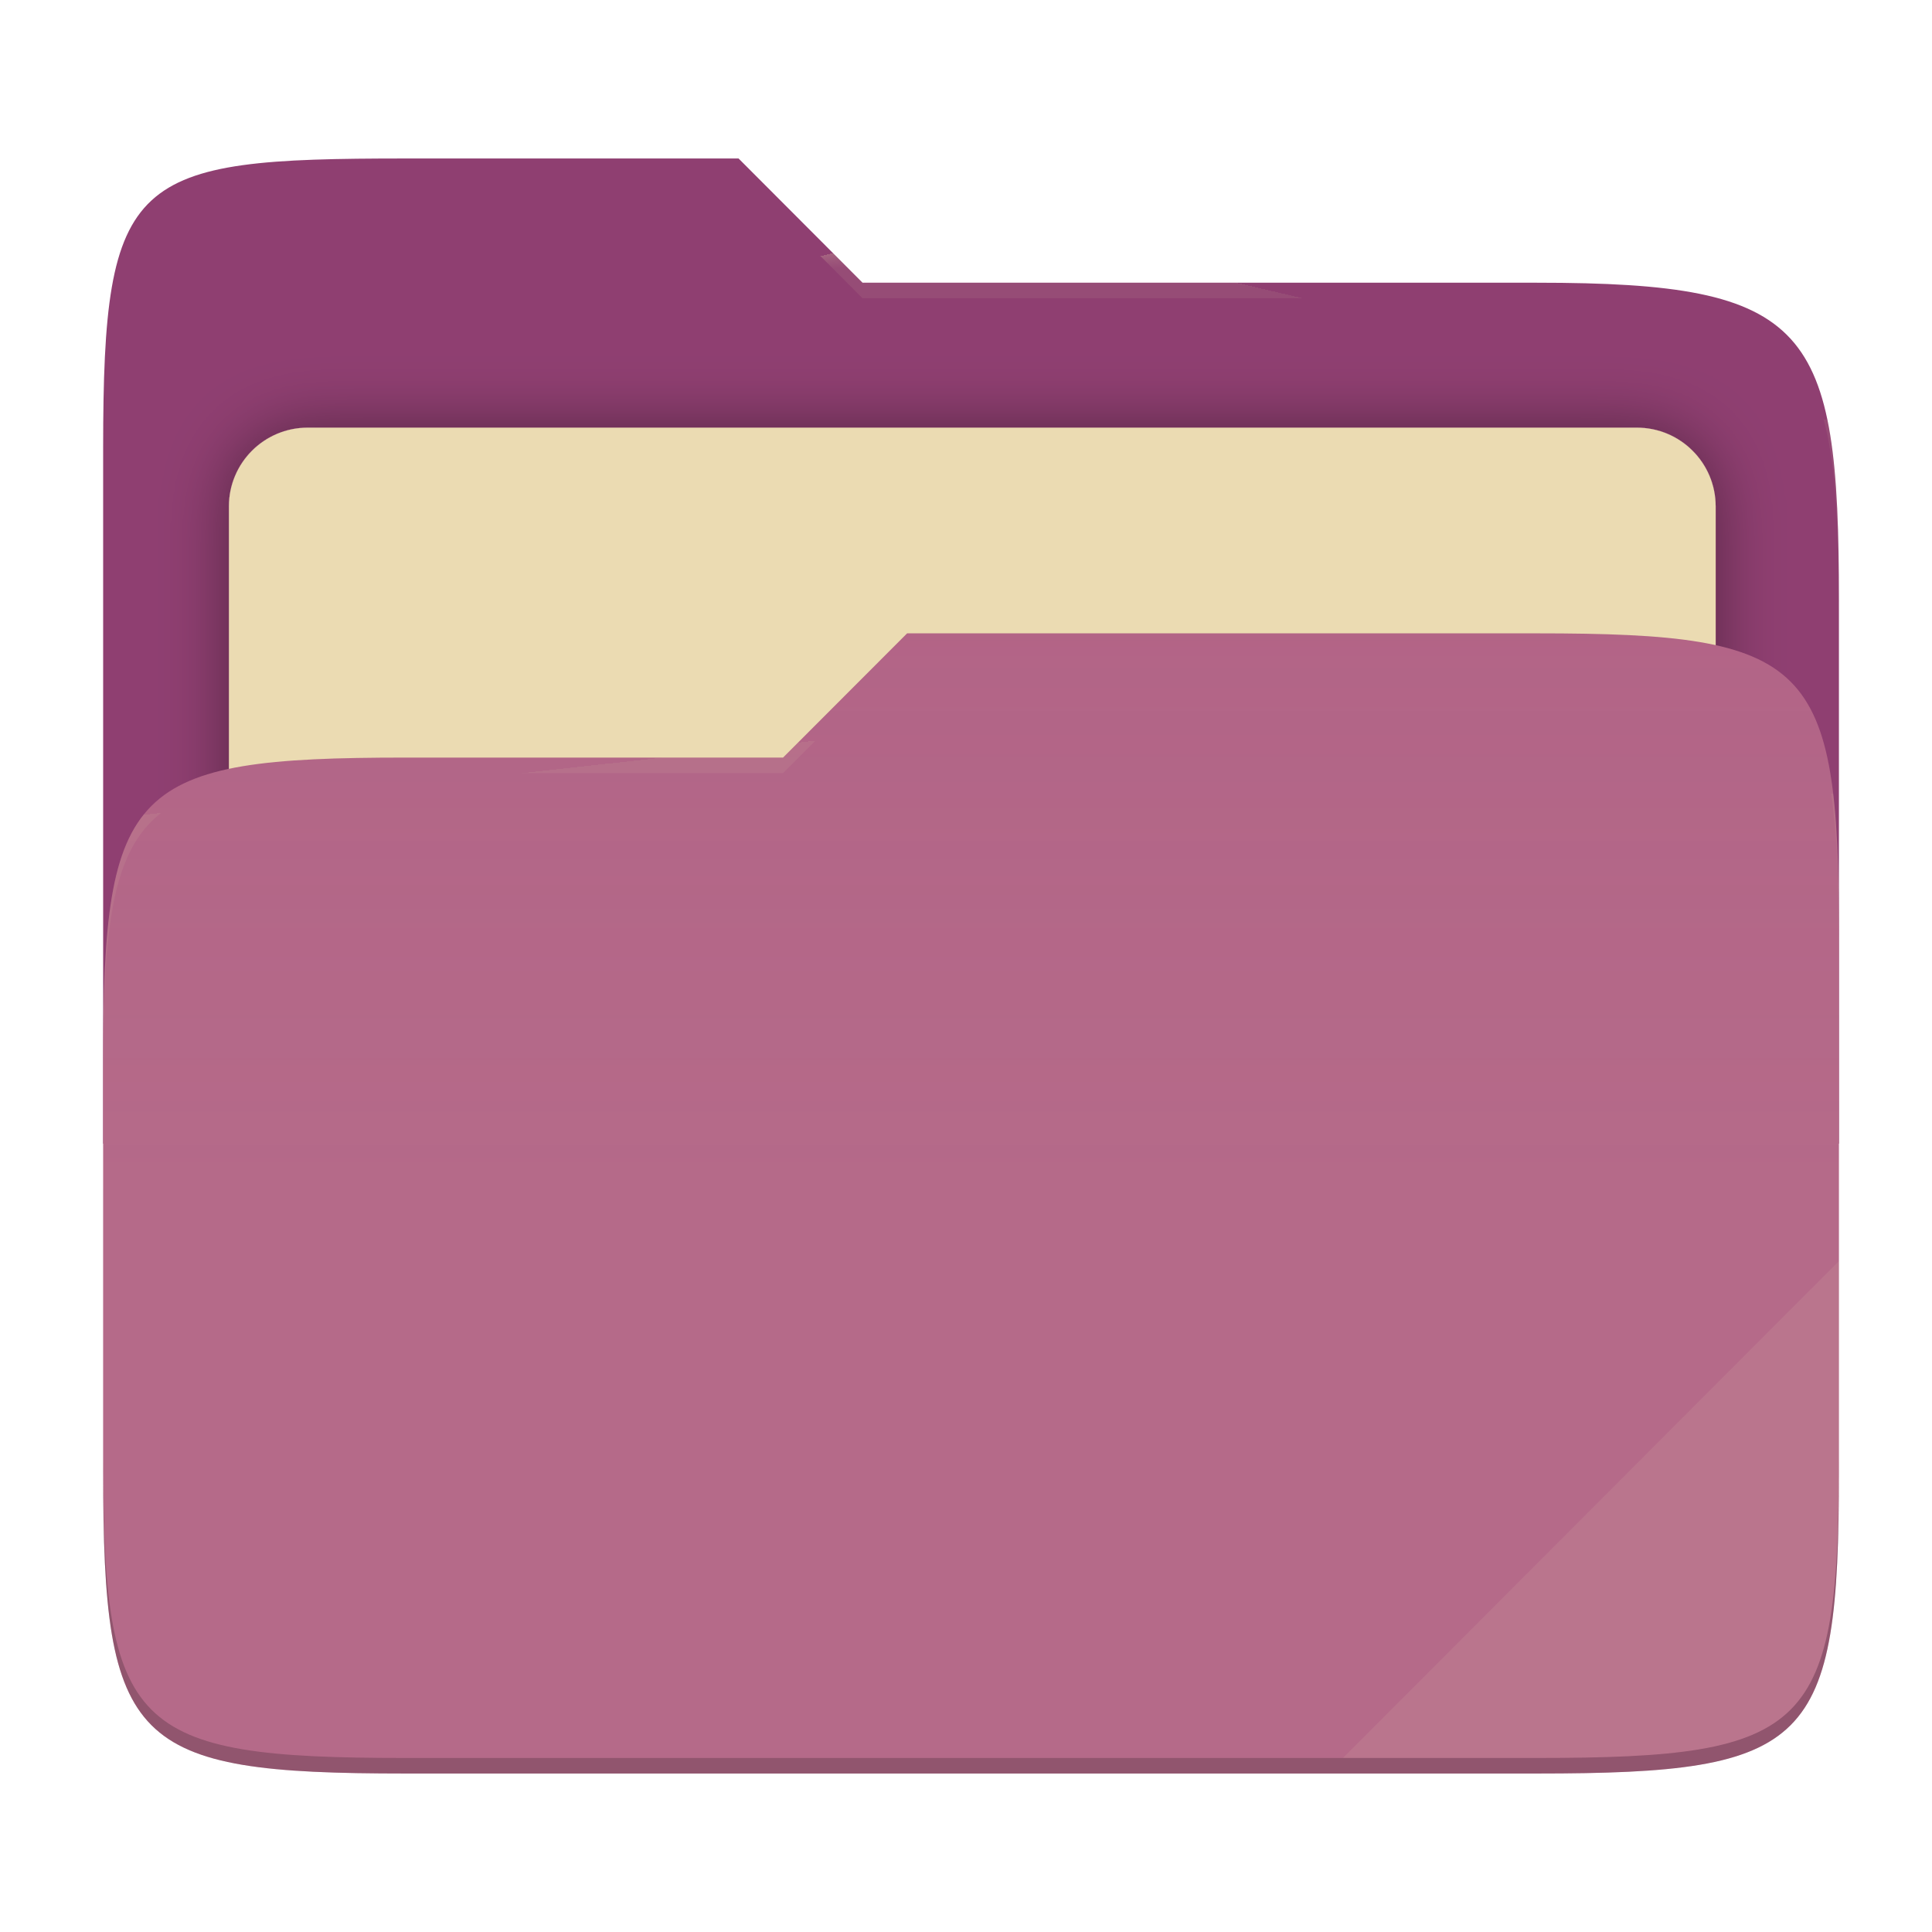
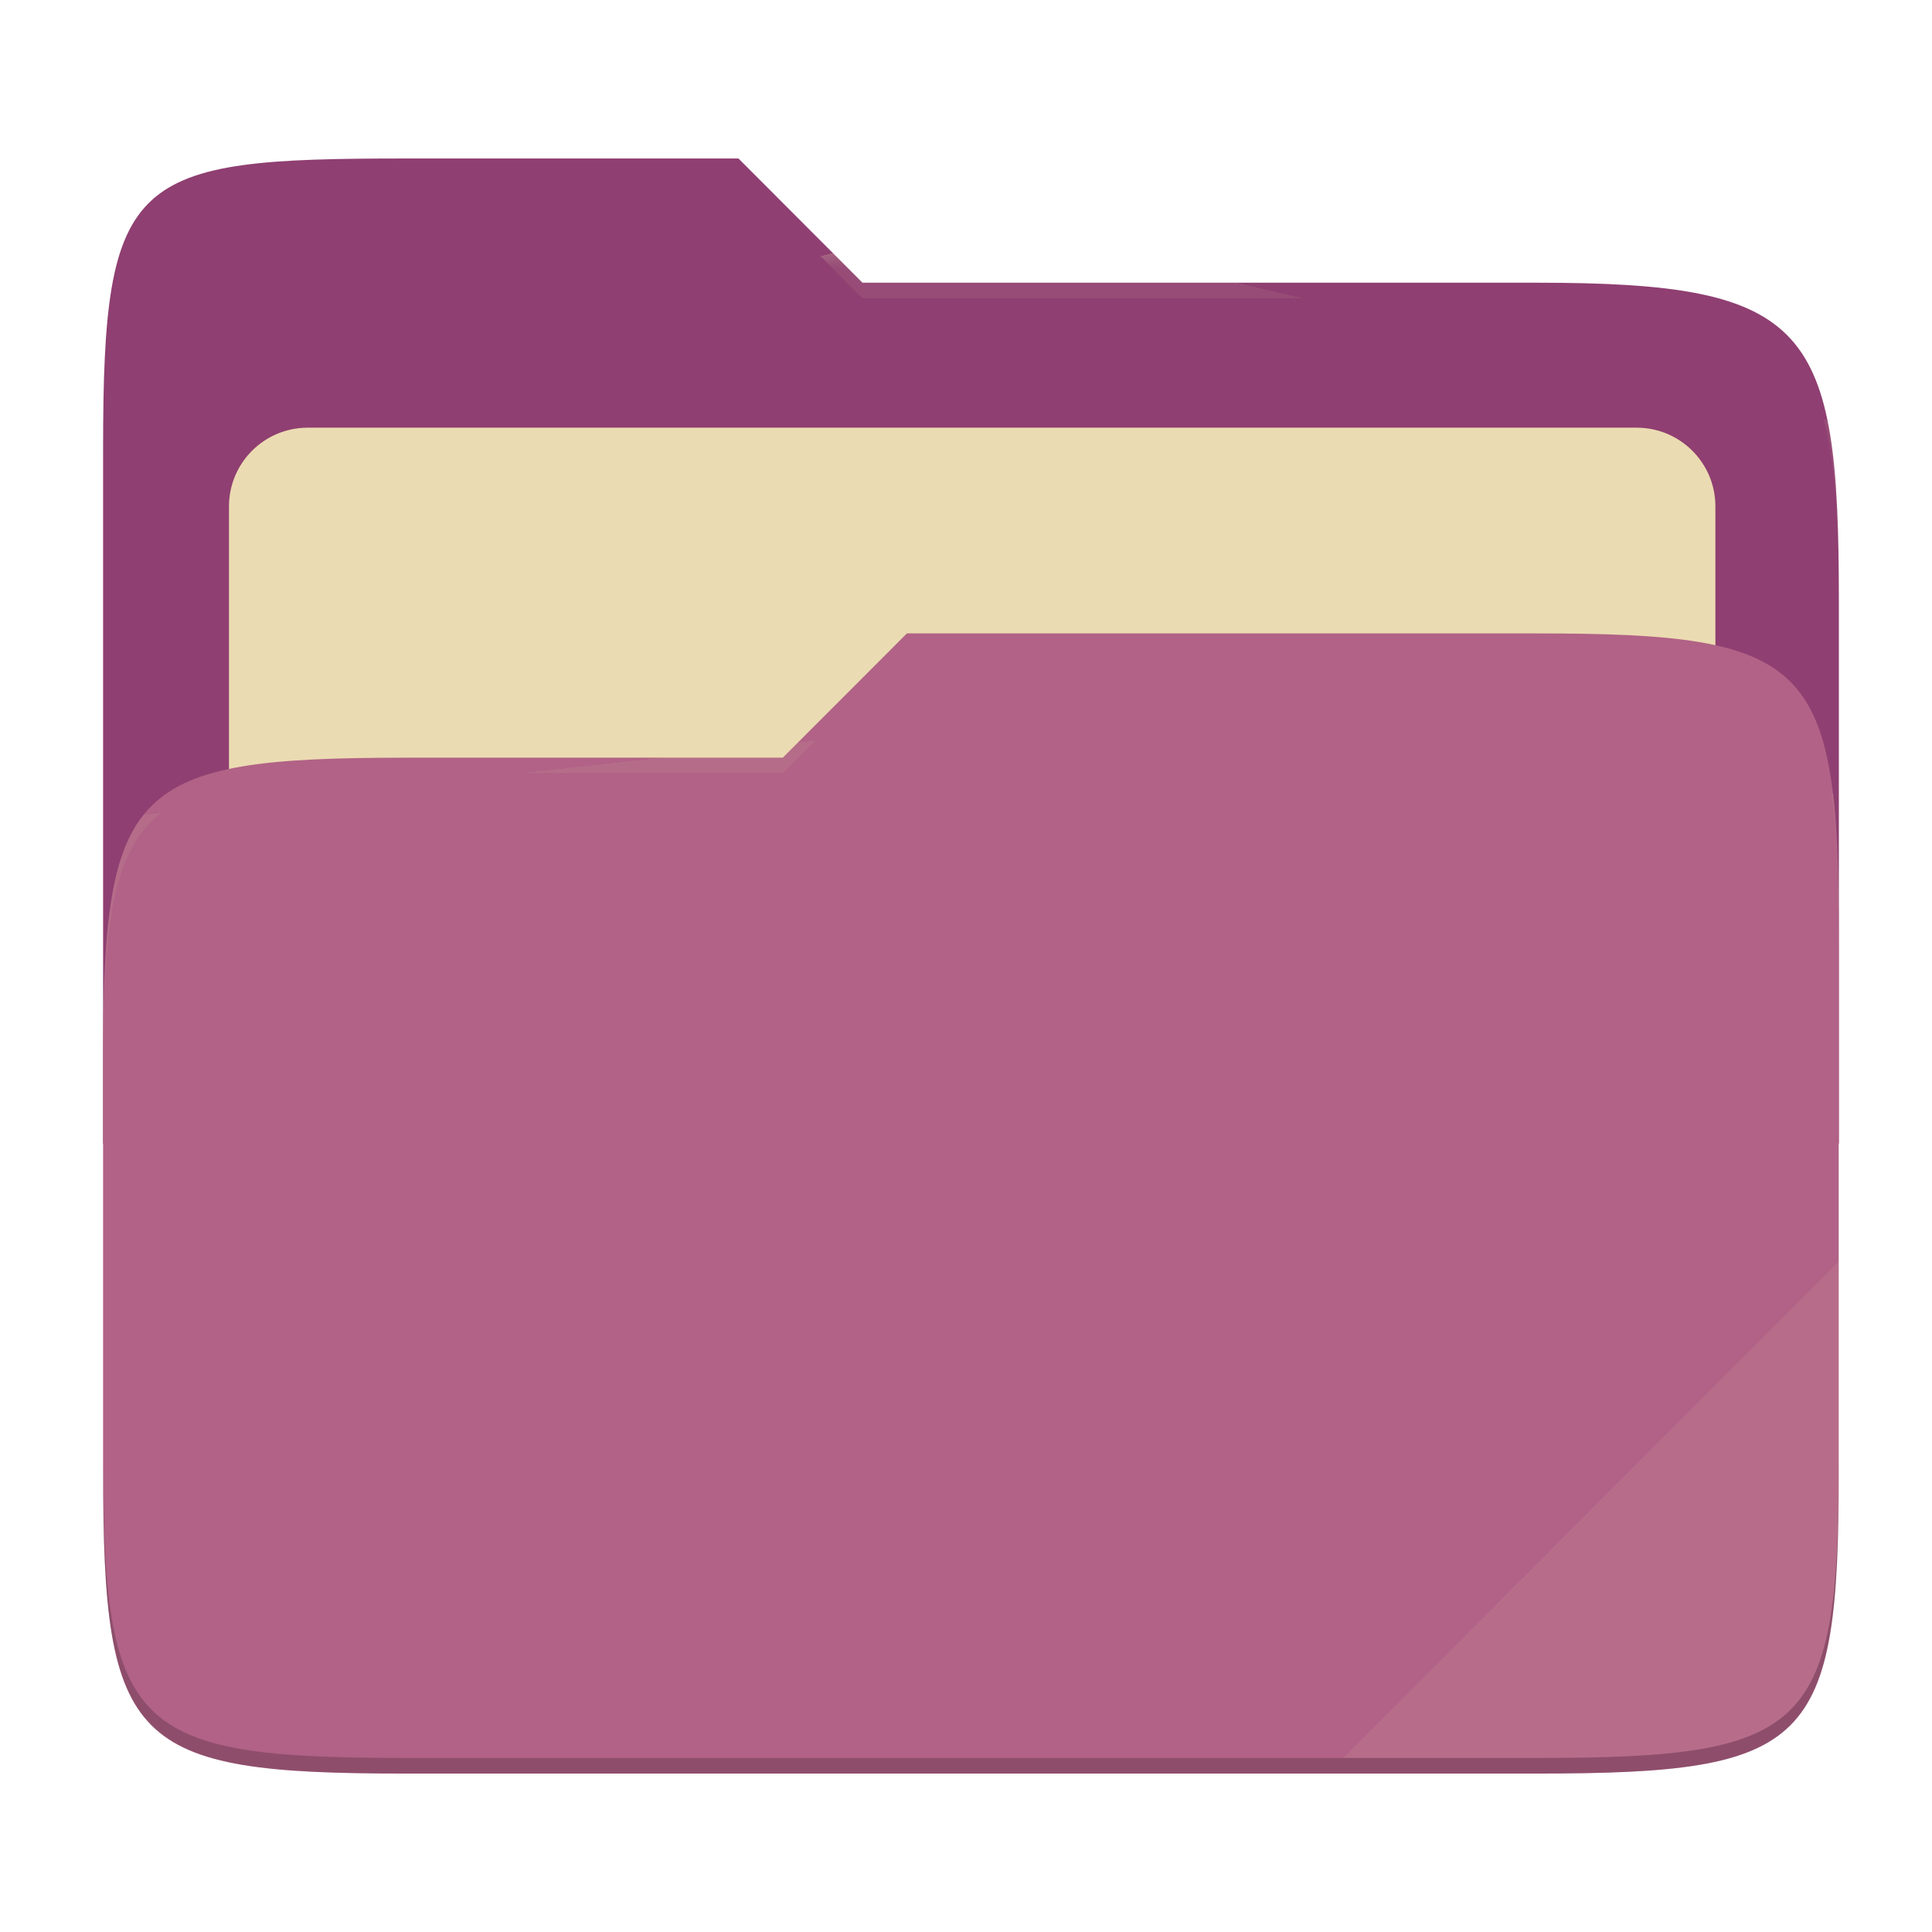
- <svg xmlns="http://www.w3.org/2000/svg" style="isolation:isolate" width="256" height="256">
-   <defs>
-     <clipPath id="a">
-       <path d="M0 0h256v256H0z" />
-     </clipPath>
-   </defs>
-   <g clip-path="url(#a)">
-     <path fill="none" d="M0 0h256v256H0z" />
-     <path fill="#8f3f71" d="M53.705 21c-36.315 0-40.038 2.055-40.038 38.371v92.167h230V79.563c0-36.316-3.724-42.102-40.039-42.102h-89.336L97.864 21H53.705z" />
-     <defs>
-       <filter id="b" width="223" height="130.333" x="17.33" y="43.67" filterUnits="userSpaceOnUse">
-         <feGaussianBlur in="SourceGraphic" stdDeviation="4.294" />
-         <feOffset result="pf_100_offsetBlur" />
-         <feFlood flood-opacity=".4" />
-         <feComposite in2="pf_100_offsetBlur" operator="in" result="pf_100_dropShadow" />
-         <feBlend in="SourceGraphic" in2="pf_100_dropShadow" />
-       </filter>
-     </defs>
-     <path fill="#ebdbb2" d="M40.767 56.667H216.9c5.758 0 10.433 4.675 10.433 10.433v83.467c0 5.758-4.675 10.433-10.433 10.433H40.767c-5.759 0-10.434-4.675-10.434-10.433V67.1c0-5.758 4.675-10.433 10.434-10.433z" filter="url(#b)" />
-     <path fill="#b16286" d="M53.705 100.384c-36.317 0-40.038 3.73-40.038 40.045v54.524c0 36.316 3.721 40.047 40.038 40.047h149.923c36.317 0 40.039-3.731 40.039-40.047v-70.984c0-36.316-3.722-40.047-40.039-40.047h-83.431l-16.438 16.462H53.705z" />
-     <linearGradient id="c" x2="0" y1=".5" y2="-.5" gradientTransform="matrix(230 0 0 151.078 13.667 83.922)" gradientUnits="userSpaceOnUse">
-       <stop offset="0%" stop-color="#ebdbb2" stop-opacity=".07" />
-       <stop offset="67.282%" stop-color="#ebdbb2" stop-opacity="0" />
-     </linearGradient>
-     <path fill="url(#c)" d="M53.705 100.384c-36.317 0-40.038 3.73-40.038 40.045v54.524c0 36.316 3.721 40.047 40.038 40.047h149.923c36.317 0 40.039-3.731 40.039-40.047v-70.984c0-36.316-3.722-40.047-40.039-40.047h-83.431l-16.438 16.462H53.705z" />
+ <svg xmlns="http://www.w3.org/2000/svg" width="256" height="256" style="isolation:isolate" version="1.1">
+   <g style="isolation:isolate">
+     <path d="m53.7 21c-36.32 0-40.04 2.055-40.04 38.37v92.17h230v-71.98c0-36.32-3.724-42.1-40.04-42.1h-89.34l-16.43-16.46h-44.16z" fill="#8f3f71" />
+     <path d="m40.77 56.67h176.1c5.758 0 10.43 4.675 10.43 10.43v83.47c0 5.758-4.675 10.43-10.43 10.43h-176.1c-5.759 0-10.43-4.675-10.43-10.43v-83.47c0-5.758 4.675-10.43 10.43-10.43z" fill="#ebdbb2" filter="url(#b)" />
+     <path d="m53.7 100.4c-36.32 0-40.04 3.73-40.04 40.04v54.52c0 36.32 3.721 40.05 40.04 40.05h149.9c36.32 0 40.04-3.731 40.04-40.05v-70.98c0-36.32-3.722-40.05-40.04-40.05h-83.43l-16.44 16.46h-50.05z" fill="#b16286" />
+     <path d="m53.7 100.4c-36.32 0-40.04 3.73-40.04 40.04v54.52c0 36.32 3.721 40.05 40.04 40.05h149.9c36.32 0 40.04-3.731 40.04-40.05v-70.98c0-36.32-3.722-40.05-40.04-40.05h-83.43l-16.44 16.46h-50.05z" fill="url(#c)" />
    <g opacity=".4">
-       <radialGradient id="d" cx=".5" cy=".5" r=".272" fx=".5" fy=".136" gradientTransform="matrix(230 0 0 60.62 13.667 21)" gradientUnits="userSpaceOnUse">
-         <stop offset="0%" stop-color="#ebdbb2" />
-         <stop offset="100%" stop-color="#ebdbb2" stop-opacity=".204" />
+       <radialGradient id="d" cx=".5" cy=".5" r=".272" fy=".136" gradientTransform="matrix(230 0 0 60.62 13.67 21)" gradientUnits="userSpaceOnUse">
+         <stop stop-color="#ebdbb2" offset="0" />
+         <stop stop-color="#ebdbb2" stop-opacity=".204" offset="1" />
      </radialGradient>
-       <path fill="url(#d)" d="M53.705 21c-36.315 0-40.038 2.055-40.038 38.371v2.059c0-36.316 3.723-38.373 40.038-38.373h44.159l16.428 16.461h89.336c36.315 0 40.039 5.786 40.039 42.102v-2.057c0-36.316-3.724-42.102-40.039-42.102h-89.336L97.864 21H53.705z" />
+       <path d="m53.7 21c-36.32 0-40.04 2.055-40.04 38.37v2.059c0-36.32 3.723-38.37 40.04-38.37h44.16l16.43 16.46h89.34c36.32 0 40.04 5.786 40.04 42.1v-2.057c0-36.32-3.724-42.1-40.04-42.1h-89.34l-16.43-16.46h-44.16z" fill="url(#d)" />
+       <radialGradient id="e" cx=".5" cy=".5" r=".272" fx=".482" fy=".211" gradientTransform="matrix(230 0 0 58.56 13.67 83.92)" gradientUnits="userSpaceOnUse">
+         <stop stop-color="#ebdbb2" offset="0" />
+         <stop stop-color="#ebdbb2" stop-opacity=".204" offset="1" />
+       </radialGradient>
+       <path d="m120.2 83.92-16.44 16.46h-50.05c-36.32 0-40.04 3.728-40.04 40.04v2.06c0-36.32 3.723-40.05 40.04-40.05h50.05l16.44-16.46h83.43c36.32 0 40.04 3.727 40.04 40.04v-2.057c0-36.32-3.724-40.04-40.04-40.04h-83.43z" fill="url(#e)" />
    </g>
-     <g opacity=".4">
-       <radialGradient id="e" cx=".5" cy=".5" r=".272" fx=".482" fy=".211" gradientTransform="matrix(230 0 0 58.565 13.667 83.922)" gradientUnits="userSpaceOnUse">
-         <stop offset="0%" stop-color="#ebdbb2" />
-         <stop offset="100%" stop-color="#ebdbb2" stop-opacity=".204" />
-       </radialGradient>
-       <path fill="url(#e)" d="M120.197 83.922l-16.438 16.462H53.705c-36.315 0-40.038 3.728-40.038 40.043v2.06c0-36.316 3.723-40.046 40.038-40.046h50.054l16.438-16.46h83.431c36.315 0 40.039 3.727 40.039 40.043v-2.057c0-36.316-3.724-40.045-40.039-40.045h-83.431z" />
-     </g>
-     <path fill="#ebdbb2" opacity=".1" d="M243.667 167.096l-65.715 65.845h25.676c36.315 0 40.039-3.727 40.039-40.043v-25.802z" />
-     <path opacity=".2" d="M13.667 192.898v2.057c0 36.316 3.723 40.045 40.038 40.045h149.923c36.315 0 40.039-3.729 40.039-40.045v-2.057c0 36.316-3.724 40.043-40.039 40.043H53.705c-36.315 0-40.038-3.727-40.038-40.043z" />
+     <path d="m243.7 167.1-65.72 65.84h25.68c36.32 0 40.04-3.727 40.04-40.04v-25.8z" fill="#ebdbb2" opacity=".1" />
+     <path d="m13.67 192.9v2.057c0 36.32 3.723 40.04 40.04 40.04h149.9c36.32 0 40.04-3.729 40.04-40.04v-2.057c0 36.32-3.724 40.04-40.04 40.04h-149.9c-36.32 0-40.04-3.727-40.04-40.04z" opacity=".2" />
  </g>
</svg>
